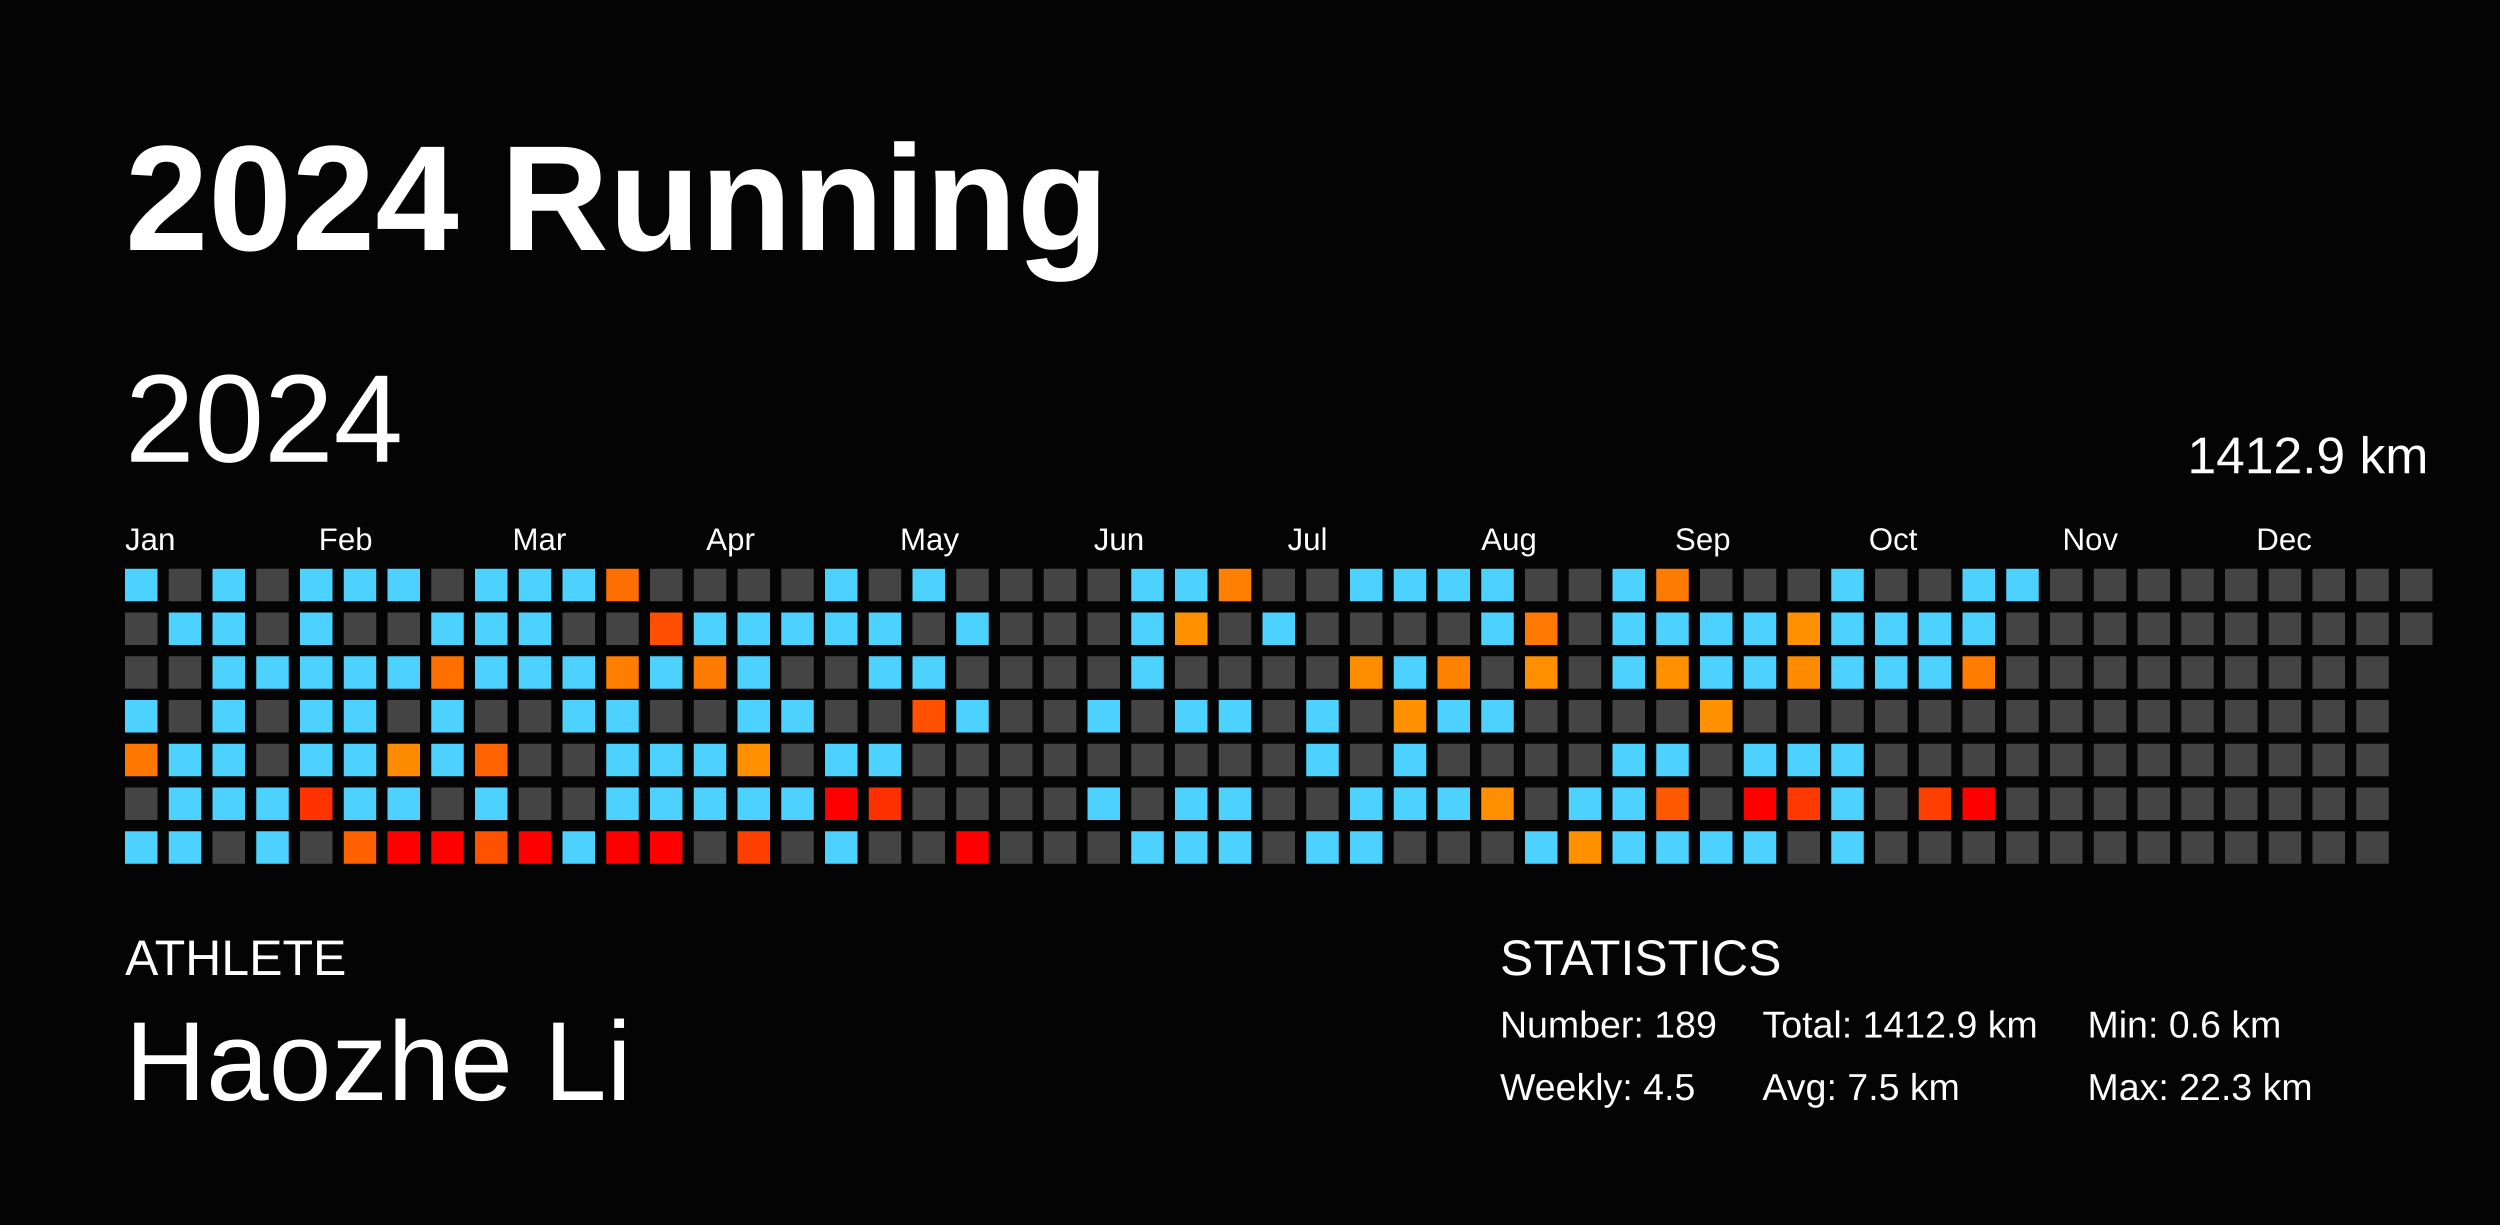
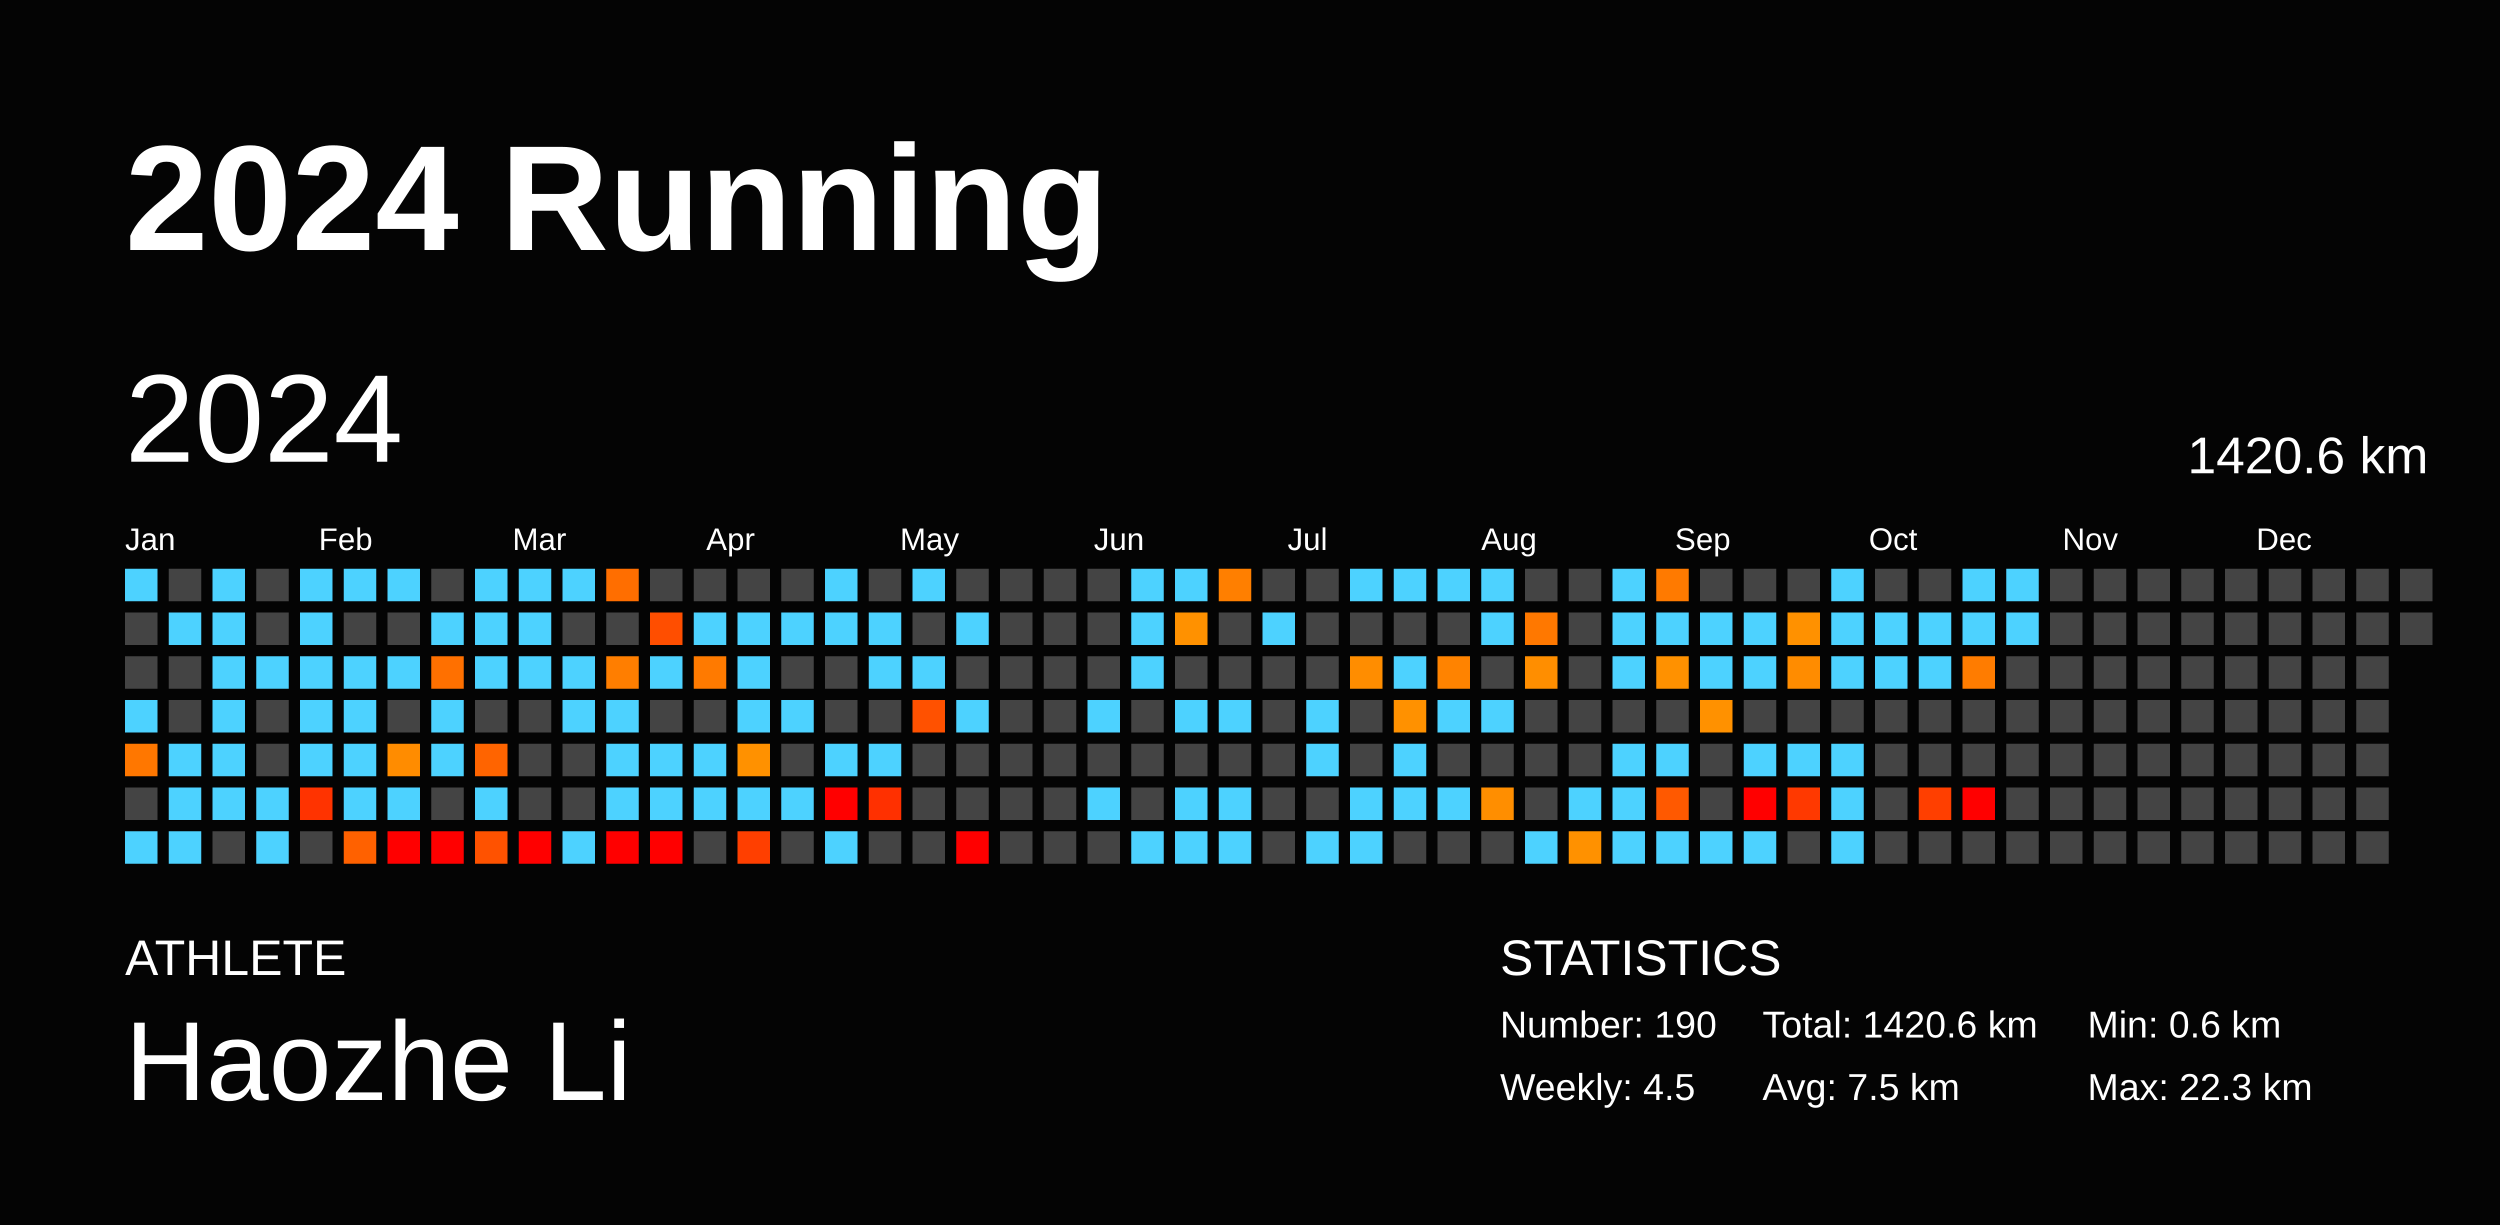
<svg xmlns="http://www.w3.org/2000/svg" baseProfile="full" height="98mm" version="1.1" viewBox="0,0,200,98" width="200mm">
  <defs />
  <rect fill="#040404" height="98" width="200" x="0" y="0" />
  <text fill="#FFFFFF" style="font-size:12px; font-family:Arial; font-weight:bold;" x="10" y="20">2024 Running</text>
  <text fill="#FFFFFF" style="font-size:4px; font-family:Arial" x="10" y="78">ATHLETE</text>
  <text fill="#FFFFFF" style="font-size:9px; font-family:Arial" x="10" y="88">Haozhe Li</text>
  <text fill="#FFFFFF" style="font-size:4px; font-family:Arial" x="120" y="78">STATISTICS</text>
-   <text fill="#FFFFFF" style="font-size:3px; font-family:Arial" x="120" y="83">Number: 189</text>
+   <text fill="#FFFFFF" style="font-size:3px; font-family:Arial" x="120" y="83">Number: 190</text>
  <text fill="#FFFFFF" style="font-size:3px; font-family:Arial" x="120" y="88">Weekly: 4.5</text>
-   <text fill="#FFFFFF" style="font-size:3px; font-family:Arial" x="141" y="83">Total: 1412.9 km</text>
+   <text fill="#FFFFFF" style="font-size:3px; font-family:Arial" x="141" y="83">Total: 1420.6 km</text>
  <text fill="#FFFFFF" style="font-size:3px; font-family:Arial" x="141" y="88">Avg: 7.5 km</text>
  <text fill="#FFFFFF" style="font-size:3px; font-family:Arial" x="167" y="83">Min: 0.6 km</text>
  <text fill="#FFFFFF" style="font-size:3px; font-family:Arial" x="167" y="88">Max: 22.3 km</text>
  <text dominant-baseline="hanging" fill="#FFFFFF" style="font-size:10.0px; font-family:Arial;" x="10" y="30">2024</text>
-   <text dominant-baseline="hanging" fill="#FFFFFF" style="font-size:4.125px; font-family:Arial;" x="175" y="35">1412.9 km</text>
+   <text dominant-baseline="hanging" fill="#FFFFFF" style="font-size:4.125px; font-family:Arial;" x="175" y="35">1420.6 km</text>
  <text fill="#FFFFFF" style="font-size:2.5px; font-family:Arial" x="10.0" y="44">Jan</text>
  <text fill="#FFFFFF" style="font-size:2.5px; font-family:Arial" x="25.5" y="44">Feb</text>
  <text fill="#FFFFFF" style="font-size:2.5px; font-family:Arial" x="41.0" y="44">Mar</text>
  <text fill="#FFFFFF" style="font-size:2.5px; font-family:Arial" x="56.5" y="44">Apr</text>
  <text fill="#FFFFFF" style="font-size:2.5px; font-family:Arial" x="72.0" y="44">May</text>
  <text fill="#FFFFFF" style="font-size:2.5px; font-family:Arial" x="87.5" y="44">Jun</text>
  <text fill="#FFFFFF" style="font-size:2.5px; font-family:Arial" x="103.0" y="44">Jul</text>
  <text fill="#FFFFFF" style="font-size:2.5px; font-family:Arial" x="118.5" y="44">Aug</text>
  <text fill="#FFFFFF" style="font-size:2.5px; font-family:Arial" x="134.0" y="44">Sep</text>
  <text fill="#FFFFFF" style="font-size:2.5px; font-family:Arial" x="149.5" y="44">Oct</text>
  <text fill="#FFFFFF" style="font-size:2.5px; font-family:Arial" x="165.0" y="44">Nov</text>
  <text fill="#FFFFFF" style="font-size:2.5px; font-family:Arial" x="180.5" y="44">Dec</text>
  <rect fill="#4dd2ff" height="2.6" width="2.6" x="10.0" y="45.5" />
  <rect fill="#444444" height="2.6" width="2.6" x="10.0" y="49.0" />
  <rect fill="#444444" height="2.6" width="2.6" x="10.0" y="52.5" />
  <rect fill="#4dd2ff" height="2.6" width="2.6" x="10.0" y="56.0" />
  <rect fill="#ff7700" height="2.6" width="2.6" x="10.0" y="59.5" />
  <rect fill="#444444" height="2.6" width="2.6" x="10.0" y="63.0" />
  <rect fill="#4dd2ff" height="2.6" width="2.6" x="10.0" y="66.5" />
  <rect fill="#444444" height="2.6" width="2.6" x="13.5" y="45.5" />
  <rect fill="#4dd2ff" height="2.6" width="2.6" x="13.5" y="49.0" />
  <rect fill="#444444" height="2.6" width="2.6" x="13.5" y="52.5" />
  <rect fill="#444444" height="2.6" width="2.6" x="13.5" y="56.0" />
  <rect fill="#4dd2ff" height="2.6" width="2.6" x="13.5" y="59.5" />
  <rect fill="#4dd2ff" height="2.6" width="2.6" x="13.5" y="63.0" />
  <rect fill="#4dd2ff" height="2.6" width="2.6" x="13.5" y="66.5" />
  <rect fill="#4dd2ff" height="2.6" width="2.6" x="17.0" y="45.5" />
  <rect fill="#4dd2ff" height="2.6" width="2.6" x="17.0" y="49.0" />
  <rect fill="#4dd2ff" height="2.6" width="2.6" x="17.0" y="52.5" />
  <rect fill="#4dd2ff" height="2.6" width="2.6" x="17.0" y="56.0" />
  <rect fill="#4dd2ff" height="2.6" width="2.6" x="17.0" y="59.5" />
  <rect fill="#4dd2ff" height="2.6" width="2.6" x="17.0" y="63.0" />
  <rect fill="#444444" height="2.6" width="2.6" x="17.0" y="66.5" />
  <rect fill="#444444" height="2.6" width="2.6" x="20.5" y="45.5" />
  <rect fill="#444444" height="2.6" width="2.6" x="20.5" y="49.0" />
  <rect fill="#4dd2ff" height="2.6" width="2.6" x="20.5" y="52.5" />
  <rect fill="#444444" height="2.6" width="2.6" x="20.5" y="56.0" />
  <rect fill="#444444" height="2.6" width="2.6" x="20.5" y="59.5" />
  <rect fill="#4dd2ff" height="2.6" width="2.6" x="20.5" y="63.0" />
  <rect fill="#4dd2ff" height="2.6" width="2.6" x="20.5" y="66.5" />
  <rect fill="#4dd2ff" height="2.6" width="2.6" x="24.0" y="45.5" />
  <rect fill="#4dd2ff" height="2.6" width="2.6" x="24.0" y="49.0" />
  <rect fill="#4dd2ff" height="2.6" width="2.6" x="24.0" y="52.5" />
  <rect fill="#4dd2ff" height="2.6" width="2.6" x="24.0" y="56.0" />
  <rect fill="#4dd2ff" height="2.6" width="2.6" x="24.0" y="59.5" />
  <rect fill="#ff3300" height="2.6" width="2.6" x="24.0" y="63.0" />
  <rect fill="#444444" height="2.6" width="2.6" x="24.0" y="66.5" />
  <rect fill="#4dd2ff" height="2.6" width="2.6" x="27.5" y="45.5" />
  <rect fill="#444444" height="2.6" width="2.6" x="27.5" y="49.0" />
  <rect fill="#4dd2ff" height="2.6" width="2.6" x="27.5" y="52.5" />
  <rect fill="#4dd2ff" height="2.6" width="2.6" x="27.5" y="56.0" />
  <rect fill="#4dd2ff" height="2.6" width="2.6" x="27.5" y="59.5" />
  <rect fill="#4dd2ff" height="2.6" width="2.6" x="27.5" y="63.0" />
  <rect fill="#ff6100" height="2.6" width="2.6" x="27.5" y="66.5" />
  <rect fill="#4dd2ff" height="2.6" width="2.6" x="31.0" y="45.5" />
  <rect fill="#444444" height="2.6" width="2.6" x="31.0" y="49.0" />
  <rect fill="#4dd2ff" height="2.6" width="2.6" x="31.0" y="52.5" />
  <rect fill="#444444" height="2.6" width="2.6" x="31.0" y="56.0" />
  <rect fill="#ff8c00" height="2.6" width="2.6" x="31.0" y="59.5" />
  <rect fill="#4dd2ff" height="2.6" width="2.6" x="31.0" y="63.0" />
  <rect fill="red" height="2.6" width="2.6" x="31.0" y="66.5" />
  <rect fill="#444444" height="2.6" width="2.6" x="34.5" y="45.5" />
  <rect fill="#4dd2ff" height="2.6" width="2.6" x="34.5" y="49.0" />
  <rect fill="#ff7000" height="2.6" width="2.6" x="34.5" y="52.5" />
  <rect fill="#4dd2ff" height="2.6" width="2.6" x="34.5" y="56.0" />
  <rect fill="#4dd2ff" height="2.6" width="2.6" x="34.5" y="59.5" />
  <rect fill="#444444" height="2.6" width="2.6" x="34.5" y="63.0" />
  <rect fill="red" height="2.6" width="2.6" x="34.5" y="66.5" />
  <rect fill="#4dd2ff" height="2.6" width="2.6" x="38.0" y="45.5" />
  <rect fill="#4dd2ff" height="2.6" width="2.6" x="38.0" y="49.0" />
  <rect fill="#4dd2ff" height="2.6" width="2.6" x="38.0" y="52.5" />
  <rect fill="#444444" height="2.6" width="2.6" x="38.0" y="56.0" />
  <rect fill="#ff6400" height="2.6" width="2.6" x="38.0" y="59.5" />
  <rect fill="#4dd2ff" height="2.6" width="2.6" x="38.0" y="63.0" />
  <rect fill="#ff5200" height="2.6" width="2.6" x="38.0" y="66.5" />
  <rect fill="#4dd2ff" height="2.6" width="2.6" x="41.5" y="45.5" />
  <rect fill="#4dd2ff" height="2.6" width="2.6" x="41.5" y="49.0" />
  <rect fill="#4dd2ff" height="2.6" width="2.6" x="41.5" y="52.5" />
  <rect fill="#444444" height="2.6" width="2.6" x="41.5" y="56.0" />
  <rect fill="#444444" height="2.6" width="2.6" x="41.5" y="59.5" />
  <rect fill="#444444" height="2.6" width="2.6" x="41.5" y="63.0" />
  <rect fill="red" height="2.6" width="2.6" x="41.5" y="66.5" />
  <rect fill="#4dd2ff" height="2.6" width="2.6" x="45.0" y="45.5" />
  <rect fill="#444444" height="2.6" width="2.6" x="45.0" y="49.0" />
  <rect fill="#4dd2ff" height="2.6" width="2.6" x="45.0" y="52.5" />
  <rect fill="#4dd2ff" height="2.6" width="2.6" x="45.0" y="56.0" />
  <rect fill="#444444" height="2.6" width="2.6" x="45.0" y="59.5" />
  <rect fill="#444444" height="2.6" width="2.6" x="45.0" y="63.0" />
  <rect fill="#4dd2ff" height="2.6" width="2.6" x="45.0" y="66.5" />
  <rect fill="#ff6e00" height="2.6" width="2.6" x="48.5" y="45.5" />
  <rect fill="#444444" height="2.6" width="2.6" x="48.5" y="49.0" />
  <rect fill="#ff7e00" height="2.6" width="2.6" x="48.5" y="52.5" />
  <rect fill="#4dd2ff" height="2.6" width="2.6" x="48.5" y="56.0" />
  <rect fill="#4dd2ff" height="2.6" width="2.6" x="48.5" y="59.5" />
  <rect fill="#4dd2ff" height="2.6" width="2.6" x="48.5" y="63.0" />
  <rect fill="red" height="2.6" width="2.6" x="48.5" y="66.5" />
  <rect fill="#444444" height="2.6" width="2.6" x="52.0" y="45.5" />
  <rect fill="#ff4e00" height="2.6" width="2.6" x="52.0" y="49.0" />
  <rect fill="#4dd2ff" height="2.6" width="2.6" x="52.0" y="52.5" />
  <rect fill="#444444" height="2.6" width="2.6" x="52.0" y="56.0" />
  <rect fill="#4dd2ff" height="2.6" width="2.6" x="52.0" y="59.5" />
  <rect fill="#4dd2ff" height="2.6" width="2.6" x="52.0" y="63.0" />
  <rect fill="red" height="2.6" width="2.6" x="52.0" y="66.5" />
  <rect fill="#444444" height="2.6" width="2.6" x="55.5" y="45.5" />
  <rect fill="#4dd2ff" height="2.6" width="2.6" x="55.5" y="49.0" />
  <rect fill="#ff7a00" height="2.6" width="2.6" x="55.5" y="52.5" />
  <rect fill="#444444" height="2.6" width="2.6" x="55.5" y="56.0" />
  <rect fill="#4dd2ff" height="2.6" width="2.6" x="55.5" y="59.5" />
  <rect fill="#4dd2ff" height="2.6" width="2.6" x="55.5" y="63.0" />
  <rect fill="#444444" height="2.6" width="2.6" x="55.5" y="66.5" />
  <rect fill="#444444" height="2.6" width="2.6" x="59.0" y="45.5" />
  <rect fill="#4dd2ff" height="2.6" width="2.6" x="59.0" y="49.0" />
  <rect fill="#4dd2ff" height="2.6" width="2.6" x="59.0" y="52.5" />
  <rect fill="#4dd2ff" height="2.6" width="2.6" x="59.0" y="56.0" />
  <rect fill="#ff9100" height="2.6" width="2.6" x="59.0" y="59.5" />
  <rect fill="#4dd2ff" height="2.6" width="2.6" x="59.0" y="63.0" />
  <rect fill="#ff3f00" height="2.6" width="2.6" x="59.0" y="66.5" />
  <rect fill="#444444" height="2.6" width="2.6" x="62.5" y="45.5" />
  <rect fill="#4dd2ff" height="2.6" width="2.6" x="62.5" y="49.0" />
  <rect fill="#444444" height="2.6" width="2.6" x="62.5" y="52.5" />
  <rect fill="#4dd2ff" height="2.6" width="2.6" x="62.5" y="56.0" />
  <rect fill="#444444" height="2.6" width="2.6" x="62.5" y="59.5" />
  <rect fill="#4dd2ff" height="2.6" width="2.6" x="62.5" y="63.0" />
  <rect fill="#444444" height="2.6" width="2.6" x="62.5" y="66.5" />
  <rect fill="#4dd2ff" height="2.6" width="2.6" x="66.0" y="45.5" />
  <rect fill="#4dd2ff" height="2.6" width="2.6" x="66.0" y="49.0" />
  <rect fill="#444444" height="2.6" width="2.6" x="66.0" y="52.5" />
  <rect fill="#444444" height="2.6" width="2.6" x="66.0" y="56.0" />
  <rect fill="#4dd2ff" height="2.6" width="2.6" x="66.0" y="59.5" />
  <rect fill="red" height="2.6" width="2.6" x="66.0" y="63.0" />
  <rect fill="#4dd2ff" height="2.6" width="2.6" x="66.0" y="66.5" />
  <rect fill="#444444" height="2.6" width="2.6" x="69.5" y="45.5" />
  <rect fill="#4dd2ff" height="2.6" width="2.6" x="69.5" y="49.0" />
  <rect fill="#4dd2ff" height="2.6" width="2.6" x="69.5" y="52.5" />
  <rect fill="#444444" height="2.6" width="2.6" x="69.5" y="56.0" />
  <rect fill="#4dd2ff" height="2.6" width="2.6" x="69.5" y="59.5" />
  <rect fill="#ff3000" height="2.6" width="2.6" x="69.5" y="63.0" />
  <rect fill="#444444" height="2.6" width="2.6" x="69.5" y="66.5" />
  <rect fill="#4dd2ff" height="2.6" width="2.6" x="73.0" y="45.5" />
  <rect fill="#444444" height="2.6" width="2.6" x="73.0" y="49.0" />
  <rect fill="#4dd2ff" height="2.6" width="2.6" x="73.0" y="52.5" />
  <rect fill="#ff5100" height="2.6" width="2.6" x="73.0" y="56.0" />
  <rect fill="#444444" height="2.6" width="2.6" x="73.0" y="59.5" />
  <rect fill="#444444" height="2.6" width="2.6" x="73.0" y="63.0" />
  <rect fill="#444444" height="2.6" width="2.6" x="73.0" y="66.5" />
  <rect fill="#444444" height="2.6" width="2.6" x="76.5" y="45.5" />
  <rect fill="#4dd2ff" height="2.6" width="2.6" x="76.5" y="49.0" />
  <rect fill="#444444" height="2.6" width="2.6" x="76.5" y="52.5" />
  <rect fill="#4dd2ff" height="2.6" width="2.6" x="76.5" y="56.0" />
  <rect fill="#444444" height="2.6" width="2.6" x="76.5" y="59.5" />
  <rect fill="#444444" height="2.6" width="2.6" x="76.5" y="63.0" />
  <rect fill="red" height="2.6" width="2.6" x="76.5" y="66.5" />
  <rect fill="#444444" height="2.6" width="2.6" x="80.0" y="45.5" />
  <rect fill="#444444" height="2.6" width="2.6" x="80.0" y="49.0" />
  <rect fill="#444444" height="2.6" width="2.6" x="80.0" y="52.5" />
  <rect fill="#444444" height="2.6" width="2.6" x="80.0" y="56.0" />
  <rect fill="#444444" height="2.6" width="2.6" x="80.0" y="59.5" />
  <rect fill="#444444" height="2.6" width="2.6" x="80.0" y="63.0" />
  <rect fill="#444444" height="2.6" width="2.6" x="80.0" y="66.5" />
  <rect fill="#444444" height="2.6" width="2.6" x="83.5" y="45.5" />
  <rect fill="#444444" height="2.6" width="2.6" x="83.5" y="49.0" />
  <rect fill="#444444" height="2.6" width="2.6" x="83.5" y="52.5" />
  <rect fill="#444444" height="2.6" width="2.6" x="83.5" y="56.0" />
  <rect fill="#444444" height="2.6" width="2.6" x="83.5" y="59.5" />
  <rect fill="#444444" height="2.6" width="2.6" x="83.5" y="63.0" />
  <rect fill="#444444" height="2.6" width="2.6" x="83.5" y="66.5" />
  <rect fill="#444444" height="2.6" width="2.6" x="87.0" y="45.5" />
  <rect fill="#444444" height="2.6" width="2.6" x="87.0" y="49.0" />
  <rect fill="#444444" height="2.6" width="2.6" x="87.0" y="52.5" />
  <rect fill="#4dd2ff" height="2.6" width="2.6" x="87.0" y="56.0" />
  <rect fill="#444444" height="2.6" width="2.6" x="87.0" y="59.5" />
  <rect fill="#4dd2ff" height="2.6" width="2.6" x="87.0" y="63.0" />
  <rect fill="#444444" height="2.6" width="2.6" x="87.0" y="66.5" />
  <rect fill="#4dd2ff" height="2.6" width="2.6" x="90.5" y="45.5" />
  <rect fill="#4dd2ff" height="2.6" width="2.6" x="90.5" y="49.0" />
  <rect fill="#4dd2ff" height="2.6" width="2.6" x="90.5" y="52.5" />
  <rect fill="#444444" height="2.6" width="2.6" x="90.5" y="56.0" />
  <rect fill="#444444" height="2.6" width="2.6" x="90.5" y="59.5" />
  <rect fill="#444444" height="2.6" width="2.6" x="90.5" y="63.0" />
  <rect fill="#4dd2ff" height="2.6" width="2.6" x="90.5" y="66.5" />
  <rect fill="#4dd2ff" height="2.6" width="2.6" x="94.0" y="45.5" />
  <rect fill="#ff9100" height="2.6" width="2.6" x="94.0" y="49.0" />
  <rect fill="#444444" height="2.6" width="2.6" x="94.0" y="52.5" />
  <rect fill="#4dd2ff" height="2.6" width="2.6" x="94.0" y="56.0" />
  <rect fill="#444444" height="2.6" width="2.6" x="94.0" y="59.5" />
  <rect fill="#4dd2ff" height="2.6" width="2.6" x="94.0" y="63.0" />
  <rect fill="#4dd2ff" height="2.6" width="2.6" x="94.0" y="66.5" />
  <rect fill="#ff7f00" height="2.6" width="2.6" x="97.5" y="45.5" />
  <rect fill="#444444" height="2.6" width="2.6" x="97.5" y="49.0" />
  <rect fill="#444444" height="2.6" width="2.6" x="97.5" y="52.5" />
  <rect fill="#4dd2ff" height="2.6" width="2.6" x="97.5" y="56.0" />
  <rect fill="#444444" height="2.6" width="2.6" x="97.5" y="59.5" />
  <rect fill="#4dd2ff" height="2.6" width="2.6" x="97.5" y="63.0" />
  <rect fill="#4dd2ff" height="2.6" width="2.6" x="97.5" y="66.5" />
  <rect fill="#444444" height="2.6" width="2.6" x="101.0" y="45.5" />
  <rect fill="#4dd2ff" height="2.6" width="2.6" x="101.0" y="49.0" />
  <rect fill="#444444" height="2.6" width="2.6" x="101.0" y="52.5" />
  <rect fill="#444444" height="2.6" width="2.6" x="101.0" y="56.0" />
  <rect fill="#444444" height="2.6" width="2.6" x="101.0" y="59.5" />
  <rect fill="#444444" height="2.6" width="2.6" x="101.0" y="63.0" />
  <rect fill="#444444" height="2.6" width="2.6" x="101.0" y="66.5" />
  <rect fill="#444444" height="2.6" width="2.6" x="104.5" y="45.5" />
  <rect fill="#444444" height="2.6" width="2.6" x="104.5" y="49.0" />
  <rect fill="#444444" height="2.6" width="2.6" x="104.5" y="52.5" />
  <rect fill="#4dd2ff" height="2.6" width="2.6" x="104.5" y="56.0" />
  <rect fill="#4dd2ff" height="2.6" width="2.6" x="104.5" y="59.5" />
  <rect fill="#444444" height="2.6" width="2.6" x="104.5" y="63.0" />
  <rect fill="#4dd2ff" height="2.6" width="2.6" x="104.5" y="66.5" />
  <rect fill="#4dd2ff" height="2.6" width="2.6" x="108.0" y="45.5" />
  <rect fill="#444444" height="2.6" width="2.6" x="108.0" y="49.0" />
  <rect fill="#ff8d00" height="2.6" width="2.6" x="108.0" y="52.5" />
  <rect fill="#444444" height="2.6" width="2.6" x="108.0" y="56.0" />
  <rect fill="#444444" height="2.6" width="2.6" x="108.0" y="59.5" />
  <rect fill="#4dd2ff" height="2.6" width="2.6" x="108.0" y="63.0" />
  <rect fill="#4dd2ff" height="2.6" width="2.6" x="108.0" y="66.5" />
  <rect fill="#4dd2ff" height="2.6" width="2.6" x="111.5" y="45.5" />
  <rect fill="#444444" height="2.6" width="2.6" x="111.5" y="49.0" />
  <rect fill="#4dd2ff" height="2.6" width="2.6" x="111.5" y="52.5" />
  <rect fill="#ff9100" height="2.6" width="2.6" x="111.5" y="56.0" />
  <rect fill="#4dd2ff" height="2.6" width="2.6" x="111.5" y="59.5" />
  <rect fill="#4dd2ff" height="2.6" width="2.6" x="111.5" y="63.0" />
  <rect fill="#444444" height="2.6" width="2.6" x="111.5" y="66.5" />
  <rect fill="#4dd2ff" height="2.6" width="2.6" x="115.0" y="45.5" />
  <rect fill="#444444" height="2.6" width="2.6" x="115.0" y="49.0" />
  <rect fill="#ff8300" height="2.6" width="2.6" x="115.0" y="52.5" />
  <rect fill="#4dd2ff" height="2.6" width="2.6" x="115.0" y="56.0" />
  <rect fill="#444444" height="2.6" width="2.6" x="115.0" y="59.5" />
  <rect fill="#4dd2ff" height="2.6" width="2.6" x="115.0" y="63.0" />
  <rect fill="#444444" height="2.6" width="2.6" x="115.0" y="66.5" />
  <rect fill="#4dd2ff" height="2.6" width="2.6" x="118.5" y="45.5" />
  <rect fill="#4dd2ff" height="2.6" width="2.6" x="118.5" y="49.0" />
  <rect fill="#444444" height="2.6" width="2.6" x="118.5" y="52.5" />
  <rect fill="#4dd2ff" height="2.6" width="2.6" x="118.5" y="56.0" />
  <rect fill="#444444" height="2.6" width="2.6" x="118.5" y="59.5" />
  <rect fill="#ff8e00" height="2.6" width="2.6" x="118.5" y="63.0" />
  <rect fill="#444444" height="2.6" width="2.6" x="118.5" y="66.5" />
  <rect fill="#444444" height="2.6" width="2.6" x="122.0" y="45.5" />
  <rect fill="#ff7800" height="2.6" width="2.6" x="122.0" y="49.0" />
  <rect fill="#ff8e00" height="2.6" width="2.6" x="122.0" y="52.5" />
  <rect fill="#444444" height="2.6" width="2.6" x="122.0" y="56.0" />
  <rect fill="#444444" height="2.6" width="2.6" x="122.0" y="59.5" />
  <rect fill="#444444" height="2.6" width="2.6" x="122.0" y="63.0" />
  <rect fill="#4dd2ff" height="2.6" width="2.6" x="122.0" y="66.5" />
  <rect fill="#444444" height="2.6" width="2.6" x="125.5" y="45.5" />
  <rect fill="#444444" height="2.6" width="2.6" x="125.5" y="49.0" />
  <rect fill="#444444" height="2.6" width="2.6" x="125.5" y="52.5" />
  <rect fill="#444444" height="2.6" width="2.6" x="125.5" y="56.0" />
  <rect fill="#444444" height="2.6" width="2.6" x="125.5" y="59.5" />
  <rect fill="#4dd2ff" height="2.6" width="2.6" x="125.5" y="63.0" />
  <rect fill="#ff9100" height="2.6" width="2.6" x="125.5" y="66.5" />
  <rect fill="#4dd2ff" height="2.6" width="2.6" x="129.0" y="45.5" />
  <rect fill="#4dd2ff" height="2.6" width="2.6" x="129.0" y="49.0" />
  <rect fill="#4dd2ff" height="2.6" width="2.6" x="129.0" y="52.5" />
  <rect fill="#444444" height="2.6" width="2.6" x="129.0" y="56.0" />
  <rect fill="#4dd2ff" height="2.6" width="2.6" x="129.0" y="59.5" />
  <rect fill="#4dd2ff" height="2.6" width="2.6" x="129.0" y="63.0" />
  <rect fill="#4dd2ff" height="2.6" width="2.6" x="129.0" y="66.5" />
  <rect fill="#ff7a00" height="2.6" width="2.6" x="132.5" y="45.5" />
  <rect fill="#4dd2ff" height="2.6" width="2.6" x="132.5" y="49.0" />
  <rect fill="#ff9100" height="2.6" width="2.6" x="132.5" y="52.5" />
  <rect fill="#444444" height="2.6" width="2.6" x="132.5" y="56.0" />
  <rect fill="#4dd2ff" height="2.6" width="2.6" x="132.5" y="59.5" />
  <rect fill="#ff5900" height="2.6" width="2.6" x="132.5" y="63.0" />
  <rect fill="#4dd2ff" height="2.6" width="2.6" x="132.5" y="66.5" />
  <rect fill="#444444" height="2.6" width="2.6" x="136.0" y="45.5" />
  <rect fill="#4dd2ff" height="2.6" width="2.6" x="136.0" y="49.0" />
  <rect fill="#4dd2ff" height="2.6" width="2.6" x="136.0" y="52.5" />
  <rect fill="#ff9100" height="2.6" width="2.6" x="136.0" y="56.0" />
  <rect fill="#444444" height="2.6" width="2.6" x="136.0" y="59.5" />
  <rect fill="#444444" height="2.6" width="2.6" x="136.0" y="63.0" />
  <rect fill="#4dd2ff" height="2.6" width="2.6" x="136.0" y="66.5" />
  <rect fill="#444444" height="2.6" width="2.6" x="139.5" y="45.5" />
  <rect fill="#4dd2ff" height="2.6" width="2.6" x="139.5" y="49.0" />
  <rect fill="#4dd2ff" height="2.6" width="2.6" x="139.5" y="52.5" />
  <rect fill="#444444" height="2.6" width="2.6" x="139.5" y="56.0" />
  <rect fill="#4dd2ff" height="2.6" width="2.6" x="139.5" y="59.5" />
  <rect fill="red" height="2.6" width="2.6" x="139.5" y="63.0" />
  <rect fill="#4dd2ff" height="2.6" width="2.6" x="139.5" y="66.5" />
  <rect fill="#444444" height="2.6" width="2.6" x="143.0" y="45.5" />
  <rect fill="#ff9100" height="2.6" width="2.6" x="143.0" y="49.0" />
  <rect fill="#ff8c00" height="2.6" width="2.6" x="143.0" y="52.5" />
  <rect fill="#444444" height="2.6" width="2.6" x="143.0" y="56.0" />
  <rect fill="#4dd2ff" height="2.6" width="2.6" x="143.0" y="59.5" />
  <rect fill="#ff3900" height="2.6" width="2.6" x="143.0" y="63.0" />
  <rect fill="#444444" height="2.6" width="2.6" x="143.0" y="66.5" />
  <rect fill="#4dd2ff" height="2.6" width="2.6" x="146.5" y="45.5" />
  <rect fill="#4dd2ff" height="2.6" width="2.6" x="146.5" y="49.0" />
  <rect fill="#4dd2ff" height="2.6" width="2.6" x="146.5" y="52.5" />
  <rect fill="#444444" height="2.6" width="2.6" x="146.5" y="56.0" />
  <rect fill="#4dd2ff" height="2.6" width="2.6" x="146.5" y="59.5" />
  <rect fill="#4dd2ff" height="2.6" width="2.6" x="146.5" y="63.0" />
  <rect fill="#4dd2ff" height="2.6" width="2.6" x="146.5" y="66.5" />
  <rect fill="#444444" height="2.6" width="2.6" x="150.0" y="45.5" />
  <rect fill="#4dd2ff" height="2.6" width="2.6" x="150.0" y="49.0" />
  <rect fill="#4dd2ff" height="2.6" width="2.6" x="150.0" y="52.5" />
  <rect fill="#444444" height="2.6" width="2.6" x="150.0" y="56.0" />
  <rect fill="#444444" height="2.6" width="2.6" x="150.0" y="59.5" />
  <rect fill="#444444" height="2.6" width="2.6" x="150.0" y="63.0" />
  <rect fill="#444444" height="2.6" width="2.6" x="150.0" y="66.5" />
  <rect fill="#444444" height="2.6" width="2.6" x="153.5" y="45.5" />
  <rect fill="#4dd2ff" height="2.6" width="2.6" x="153.5" y="49.0" />
  <rect fill="#4dd2ff" height="2.6" width="2.6" x="153.5" y="52.5" />
  <rect fill="#444444" height="2.6" width="2.6" x="153.5" y="56.0" />
  <rect fill="#444444" height="2.6" width="2.6" x="153.5" y="59.5" />
  <rect fill="#ff3f00" height="2.6" width="2.6" x="153.5" y="63.0" />
  <rect fill="#444444" height="2.6" width="2.6" x="153.5" y="66.5" />
  <rect fill="#4dd2ff" height="2.6" width="2.6" x="157.0" y="45.5" />
  <rect fill="#4dd2ff" height="2.6" width="2.6" x="157.0" y="49.0" />
  <rect fill="#ff7c00" height="2.6" width="2.6" x="157.0" y="52.5" />
  <rect fill="#444444" height="2.6" width="2.6" x="157.0" y="56.0" />
  <rect fill="#444444" height="2.6" width="2.6" x="157.0" y="59.5" />
  <rect fill="red" height="2.6" width="2.6" x="157.0" y="63.0" />
  <rect fill="#444444" height="2.6" width="2.6" x="157.0" y="66.5" />
  <rect fill="#4dd2ff" height="2.6" width="2.6" x="160.5" y="45.5" />
-   <rect fill="#444444" height="2.6" width="2.6" x="160.5" y="49.0" />
+   <rect fill="#4dd2ff" height="2.6" width="2.6" x="160.5" y="49.0" />
  <rect fill="#444444" height="2.6" width="2.6" x="160.5" y="52.5" />
  <rect fill="#444444" height="2.6" width="2.6" x="160.5" y="56.0" />
  <rect fill="#444444" height="2.6" width="2.6" x="160.5" y="59.5" />
  <rect fill="#444444" height="2.6" width="2.6" x="160.5" y="63.0" />
  <rect fill="#444444" height="2.6" width="2.6" x="160.5" y="66.5" />
  <rect fill="#444444" height="2.6" width="2.6" x="164.0" y="45.5" />
  <rect fill="#444444" height="2.6" width="2.6" x="164.0" y="49.0" />
  <rect fill="#444444" height="2.6" width="2.6" x="164.0" y="52.5" />
  <rect fill="#444444" height="2.6" width="2.6" x="164.0" y="56.0" />
  <rect fill="#444444" height="2.6" width="2.6" x="164.0" y="59.5" />
  <rect fill="#444444" height="2.6" width="2.6" x="164.0" y="63.0" />
  <rect fill="#444444" height="2.6" width="2.6" x="164.0" y="66.5" />
  <rect fill="#444444" height="2.6" width="2.6" x="167.5" y="45.5" />
  <rect fill="#444444" height="2.6" width="2.6" x="167.5" y="49.0" />
  <rect fill="#444444" height="2.6" width="2.6" x="167.5" y="52.5" />
  <rect fill="#444444" height="2.6" width="2.6" x="167.5" y="56.0" />
  <rect fill="#444444" height="2.6" width="2.6" x="167.5" y="59.5" />
  <rect fill="#444444" height="2.6" width="2.6" x="167.5" y="63.0" />
  <rect fill="#444444" height="2.6" width="2.6" x="167.5" y="66.5" />
  <rect fill="#444444" height="2.6" width="2.6" x="171.0" y="45.5" />
  <rect fill="#444444" height="2.6" width="2.6" x="171.0" y="49.0" />
  <rect fill="#444444" height="2.6" width="2.6" x="171.0" y="52.5" />
  <rect fill="#444444" height="2.6" width="2.6" x="171.0" y="56.0" />
  <rect fill="#444444" height="2.6" width="2.6" x="171.0" y="59.5" />
  <rect fill="#444444" height="2.6" width="2.6" x="171.0" y="63.0" />
  <rect fill="#444444" height="2.6" width="2.6" x="171.0" y="66.5" />
  <rect fill="#444444" height="2.6" width="2.6" x="174.5" y="45.5" />
  <rect fill="#444444" height="2.6" width="2.6" x="174.5" y="49.0" />
  <rect fill="#444444" height="2.6" width="2.6" x="174.5" y="52.5" />
  <rect fill="#444444" height="2.6" width="2.6" x="174.5" y="56.0" />
  <rect fill="#444444" height="2.6" width="2.6" x="174.5" y="59.5" />
  <rect fill="#444444" height="2.6" width="2.6" x="174.5" y="63.0" />
  <rect fill="#444444" height="2.6" width="2.6" x="174.5" y="66.5" />
  <rect fill="#444444" height="2.6" width="2.6" x="178.0" y="45.5" />
  <rect fill="#444444" height="2.6" width="2.6" x="178.0" y="49.0" />
  <rect fill="#444444" height="2.6" width="2.6" x="178.0" y="52.5" />
  <rect fill="#444444" height="2.6" width="2.6" x="178.0" y="56.0" />
  <rect fill="#444444" height="2.6" width="2.6" x="178.0" y="59.5" />
  <rect fill="#444444" height="2.6" width="2.6" x="178.0" y="63.0" />
  <rect fill="#444444" height="2.6" width="2.6" x="178.0" y="66.5" />
  <rect fill="#444444" height="2.6" width="2.6" x="181.5" y="45.5" />
  <rect fill="#444444" height="2.6" width="2.6" x="181.5" y="49.0" />
  <rect fill="#444444" height="2.6" width="2.6" x="181.5" y="52.5" />
  <rect fill="#444444" height="2.6" width="2.6" x="181.5" y="56.0" />
  <rect fill="#444444" height="2.6" width="2.6" x="181.5" y="59.5" />
  <rect fill="#444444" height="2.6" width="2.6" x="181.5" y="63.0" />
  <rect fill="#444444" height="2.6" width="2.6" x="181.5" y="66.5" />
  <rect fill="#444444" height="2.6" width="2.6" x="185.0" y="45.5" />
  <rect fill="#444444" height="2.6" width="2.6" x="185.0" y="49.0" />
  <rect fill="#444444" height="2.6" width="2.6" x="185.0" y="52.5" />
  <rect fill="#444444" height="2.6" width="2.6" x="185.0" y="56.0" />
  <rect fill="#444444" height="2.6" width="2.6" x="185.0" y="59.5" />
  <rect fill="#444444" height="2.6" width="2.6" x="185.0" y="63.0" />
  <rect fill="#444444" height="2.6" width="2.6" x="185.0" y="66.5" />
  <rect fill="#444444" height="2.6" width="2.6" x="188.5" y="45.5" />
  <rect fill="#444444" height="2.6" width="2.6" x="188.5" y="49.0" />
  <rect fill="#444444" height="2.6" width="2.6" x="188.5" y="52.5" />
  <rect fill="#444444" height="2.6" width="2.6" x="188.5" y="56.0" />
  <rect fill="#444444" height="2.6" width="2.6" x="188.5" y="59.5" />
  <rect fill="#444444" height="2.6" width="2.6" x="188.5" y="63.0" />
  <rect fill="#444444" height="2.6" width="2.6" x="188.5" y="66.5" />
  <rect fill="#444444" height="2.6" width="2.6" x="192.0" y="45.5" />
  <rect fill="#444444" height="2.6" width="2.6" x="192.0" y="49.0" />
</svg>
